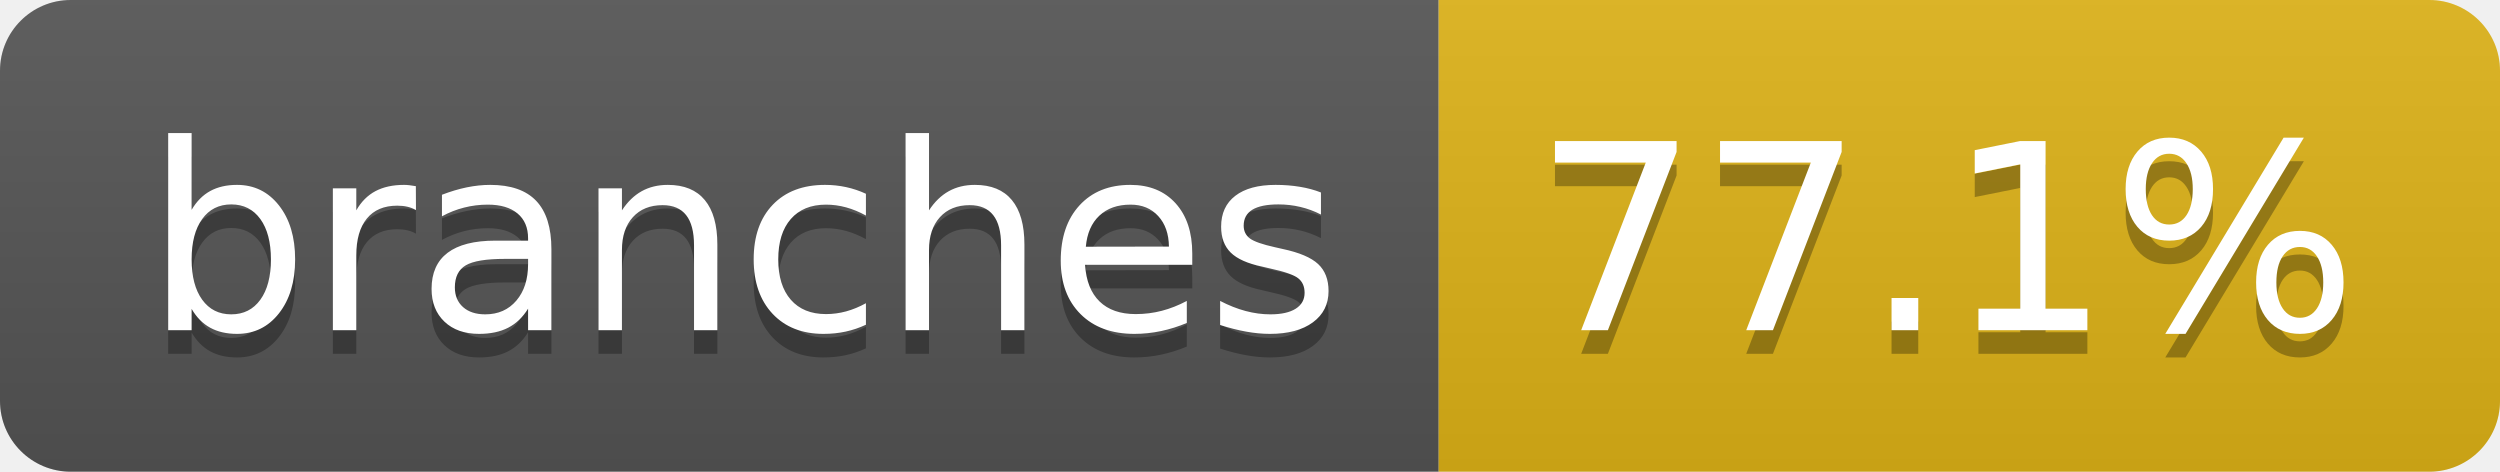
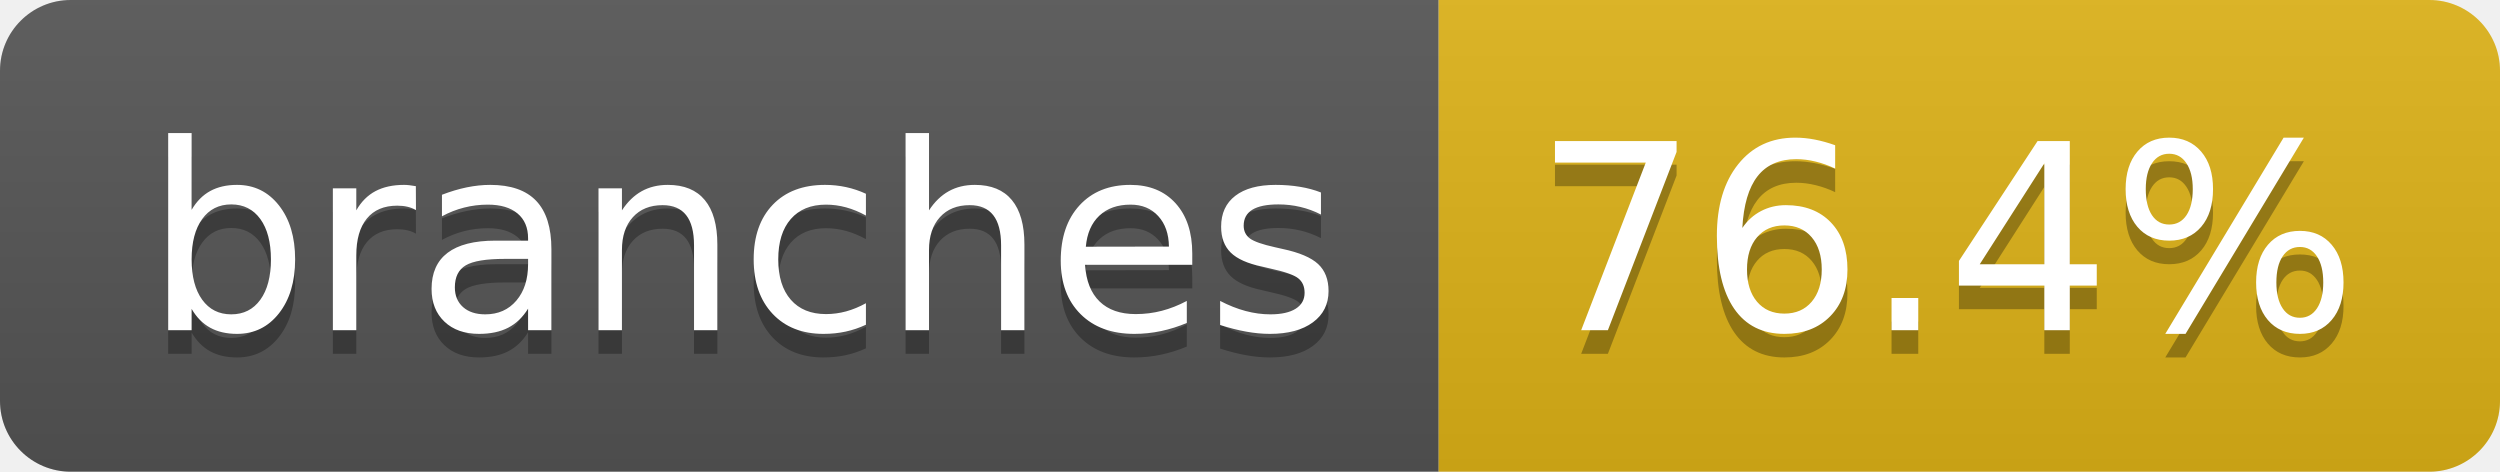
- <svg xmlns="http://www.w3.org/2000/svg" width="106" height="20" role="img" aria-label="branches: 77.1%">
+ <svg xmlns="http://www.w3.org/2000/svg" width="106" height="20" role="img" aria-label="branches: 76.4%">
  <linearGradient id="s" x2="0" y2="100%">
    <stop offset="0" stop-color="#bbb" stop-opacity=".1" />
    <stop offset="1" stop-opacity=".1" />
  </linearGradient>
  <clipPath id="r">
    <rect width="106" height="20" rx="3" fill="#fff" />
  </clipPath>
  <g clip-path="url(#r)">
    <rect width="61" height="20" fill="#555" />
    <rect x="61" width="45" height="20" fill="#dfb317" />
    <rect width="106" height="20" fill="url(#s)" />
  </g>
  <g fill="#fff" text-anchor="middle" font-family="Verdana,Geneva,DejaVu Sans,sans-serif" text-rendering="geometricPrecision" font-size="110">
    <text aria-hidden="true" x="315" y="150" fill="#010101" fill-opacity=".3" transform="scale(.1)" textLength="507">branches</text>
    <text x="315" y="140" transform="scale(.1)" fill="#fff" textLength="507">branches</text>
-     <text aria-hidden="true" x="825" y="150" fill="#010101" fill-opacity=".3" transform="scale(.1)" textLength="350">77.1%</text>
-     <text x="825" y="140" transform="scale(.1)" fill="#fff" textLength="350">77.1%</text>
+     <text aria-hidden="true" x="825" y="150" fill="#010101" fill-opacity=".3" transform="scale(.1)" textLength="350">76.4%</text>
+     <text x="825" y="140" transform="scale(.1)" fill="#fff" textLength="350">76.4%</text>
  </g>
</svg>
